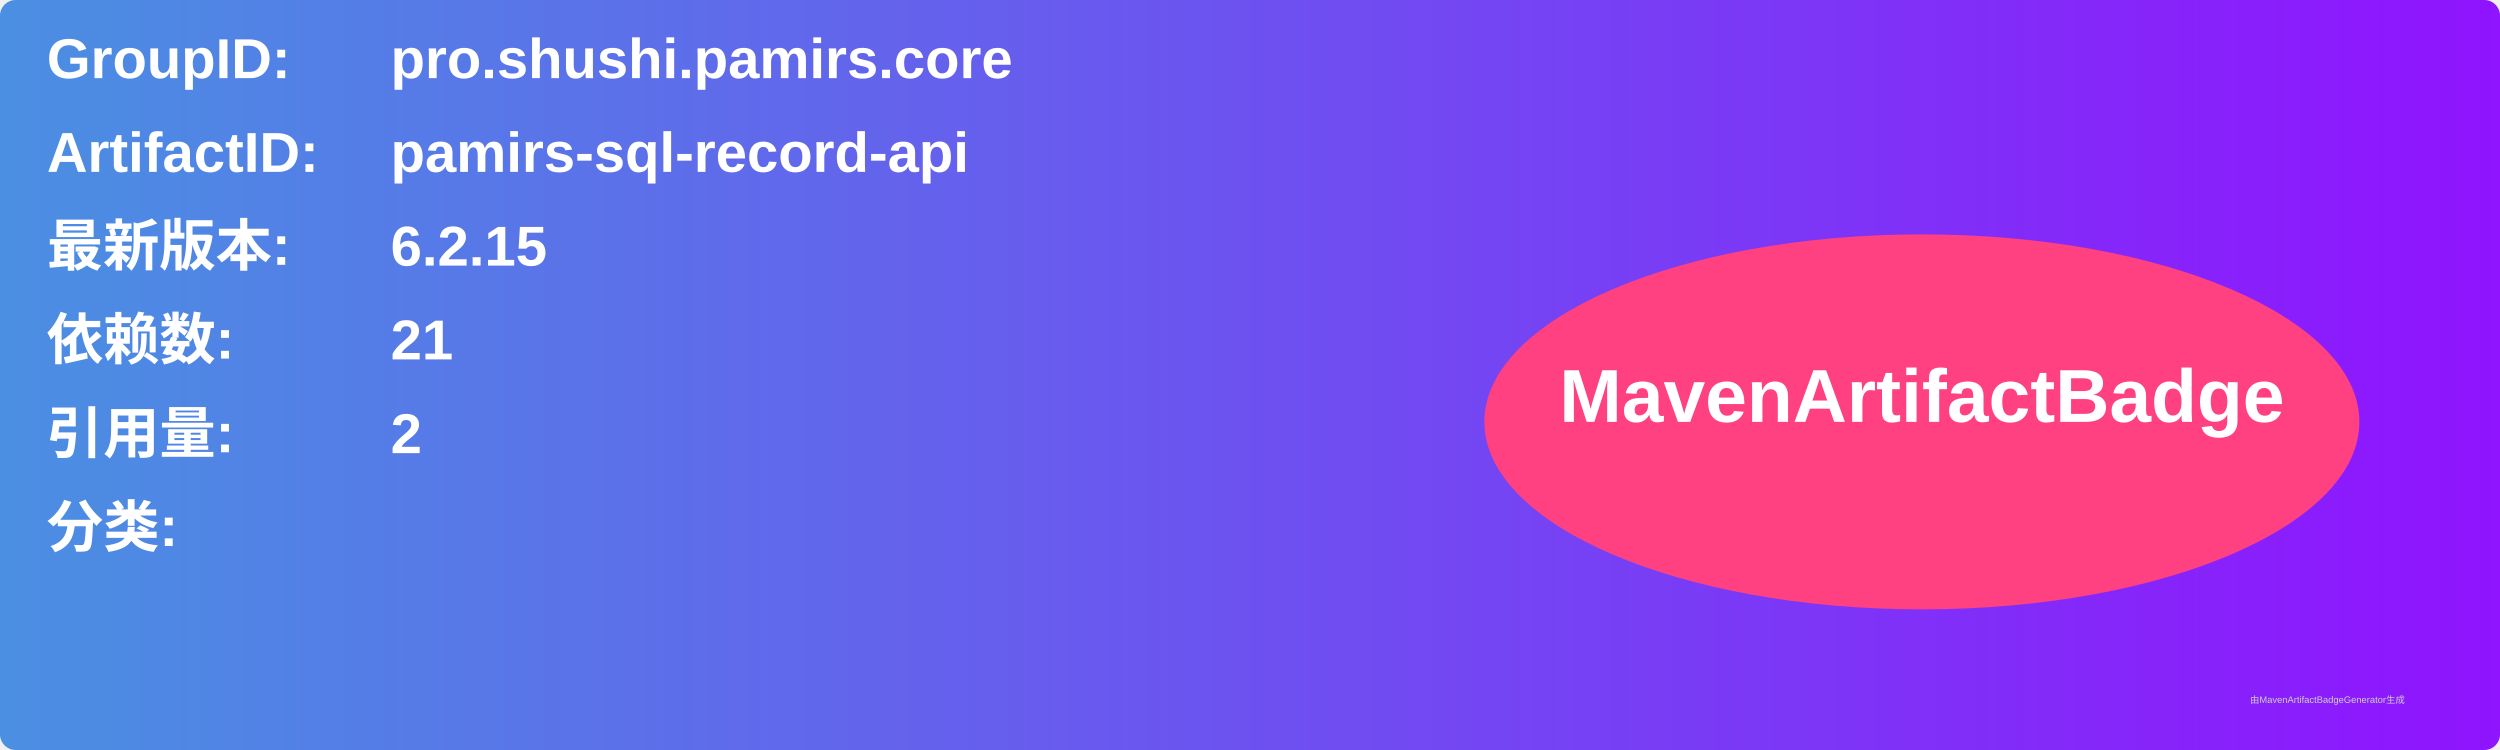
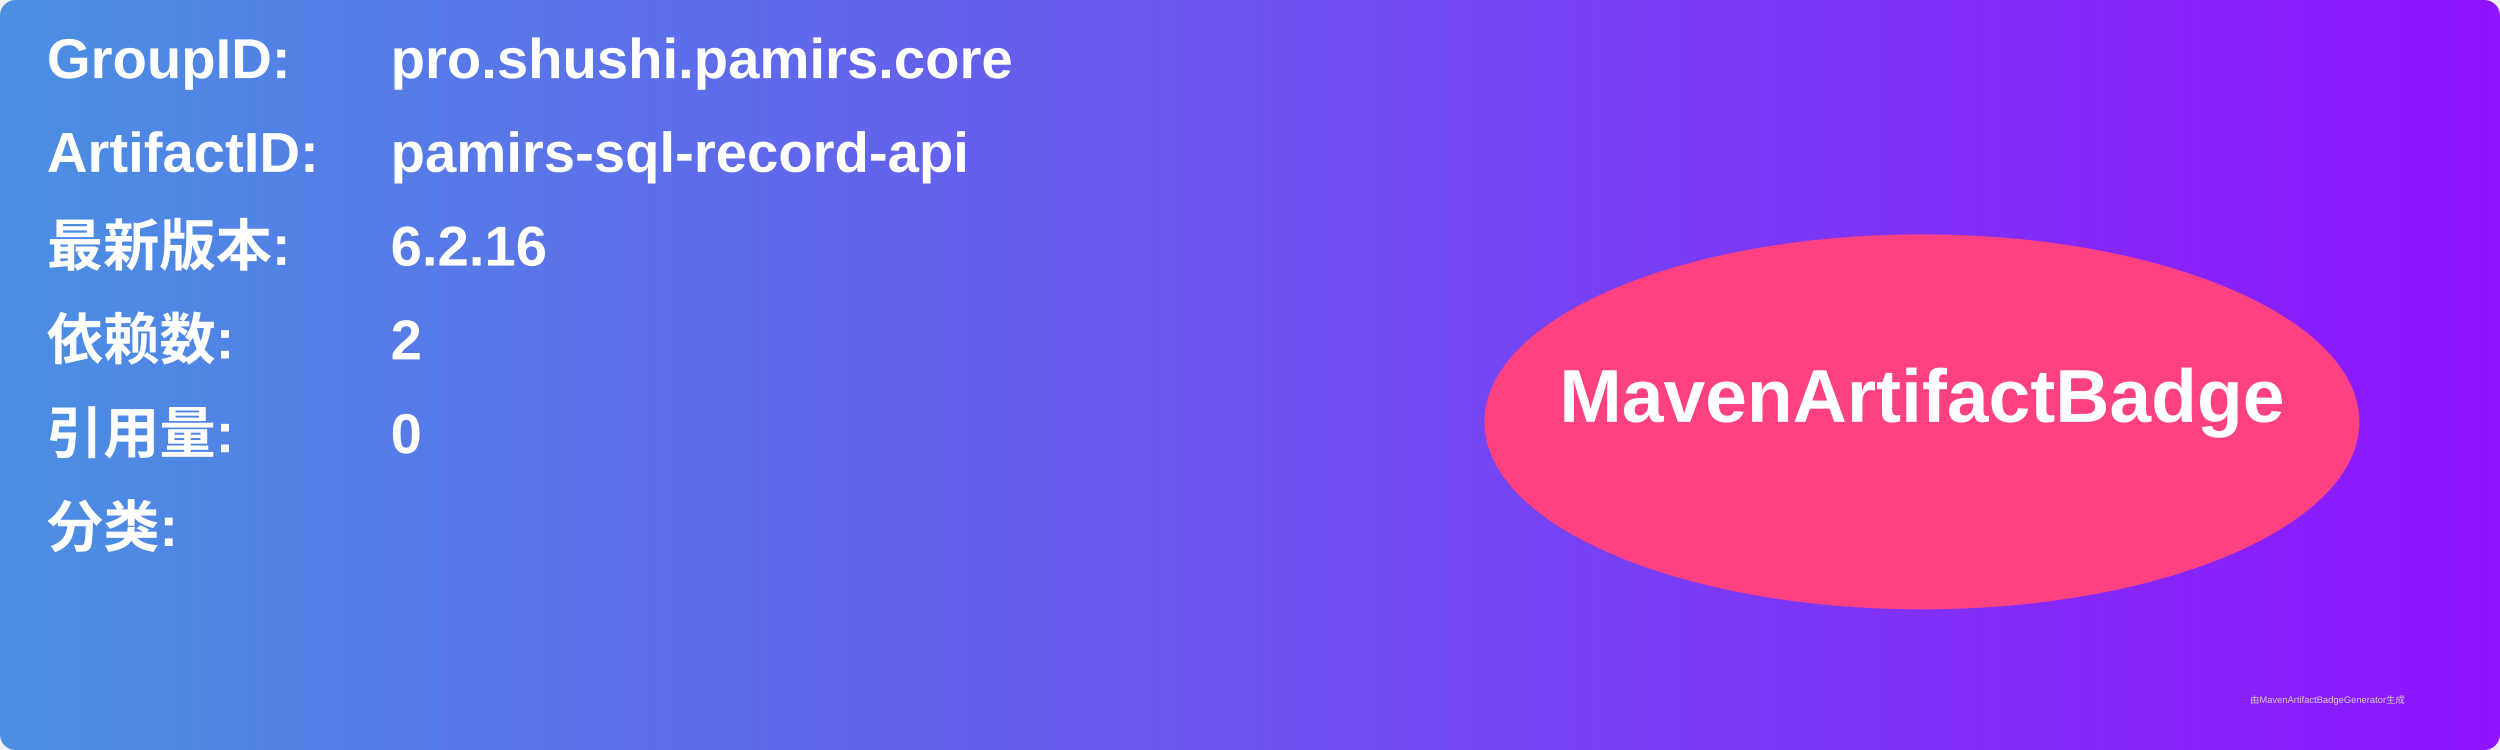
<svg xmlns="http://www.w3.org/2000/svg" width="800" height="240" viewBox="0 0 800 240">
  <linearGradient id="grad" x1="0%" y1="0%" x2="100%" y2="0%">
    <stop offset="0%" stop-color="#4a90e2" />
    <stop offset="100%" stop-color="#9013fe" />
  </linearGradient>
  <rect width="100%" height="100%" rx="5" ry="5" fill="url(#grad)" />
  <g transform="translate(15, 15)">
    <text x="0" y="10" font-family="Arial" font-size="18" fill="white" font-weight="bold" width="260">GroupID:</text>
    <text x="110" y="10" font-family="Arial" font-size="18" fill="white" font-weight="bold" width="460">pro.shushi.pamirs.core</text>
    <text x="0" y="40" font-family="Arial" font-size="18" fill="white" font-weight="bold" width="260">ArtifactID:</text>
    <text x="110" y="40" font-family="Arial" font-size="18" fill="white" font-weight="bold" width="460">pamirs-sql-record-api</text>
    <text x="0" y="70" font-family="Arial" font-size="18" fill="white" font-weight="bold">最新版本:</text>
    <text x="110" y="70" font-family="Arial" font-size="18" fill="white" font-weight="bold">
-       <tspan font-weight="bold">6.2.15</tspan>
+       <tspan font-weight="bold">6.2.16</tspan>
    </text>
    <text x="0" y="100" font-family="Arial" font-size="18" fill="white" font-weight="bold">依赖数: </text>
    <text x="110" y="100" font-family="Arial" font-size="18" fill="white">
-       <tspan font-weight="bold">21</tspan>
+       <tspan font-weight="bold">2</tspan>
    </text>
    <text x="0" y="130" font-family="Arial" font-size="18" fill="white" font-weight="bold">引用量: </text>
    <text x="110" y="130" font-family="Arial" font-size="18" fill="white">
-       <tspan font-weight="bold">2</tspan>
+       <tspan font-weight="bold">0</tspan>
    </text>
    <text x="0" y="160" font-family="Arial" font-size="18" fill="white" font-weight="bold">分类:</text>
    <text x="10" y="190" font-family="Arial" font-size="10" fill="white">
      <tspan font-weight="bold" />
    </text>
    <ellipse cx="600" cy="120" rx="140" ry="60" fill="#ff4081" />
    <text x="600" y="120" text-anchor="middle" font-family="Arial" font-size="24" fill="white" font-weight="bold">MavenArtifactBadge</text>
  </g>
  <text x="720" y="225" font-family="Arial" font-size="3" fill="#d0d0d0">由MavenArtifactBadgeGenerator生成</text>
</svg>
